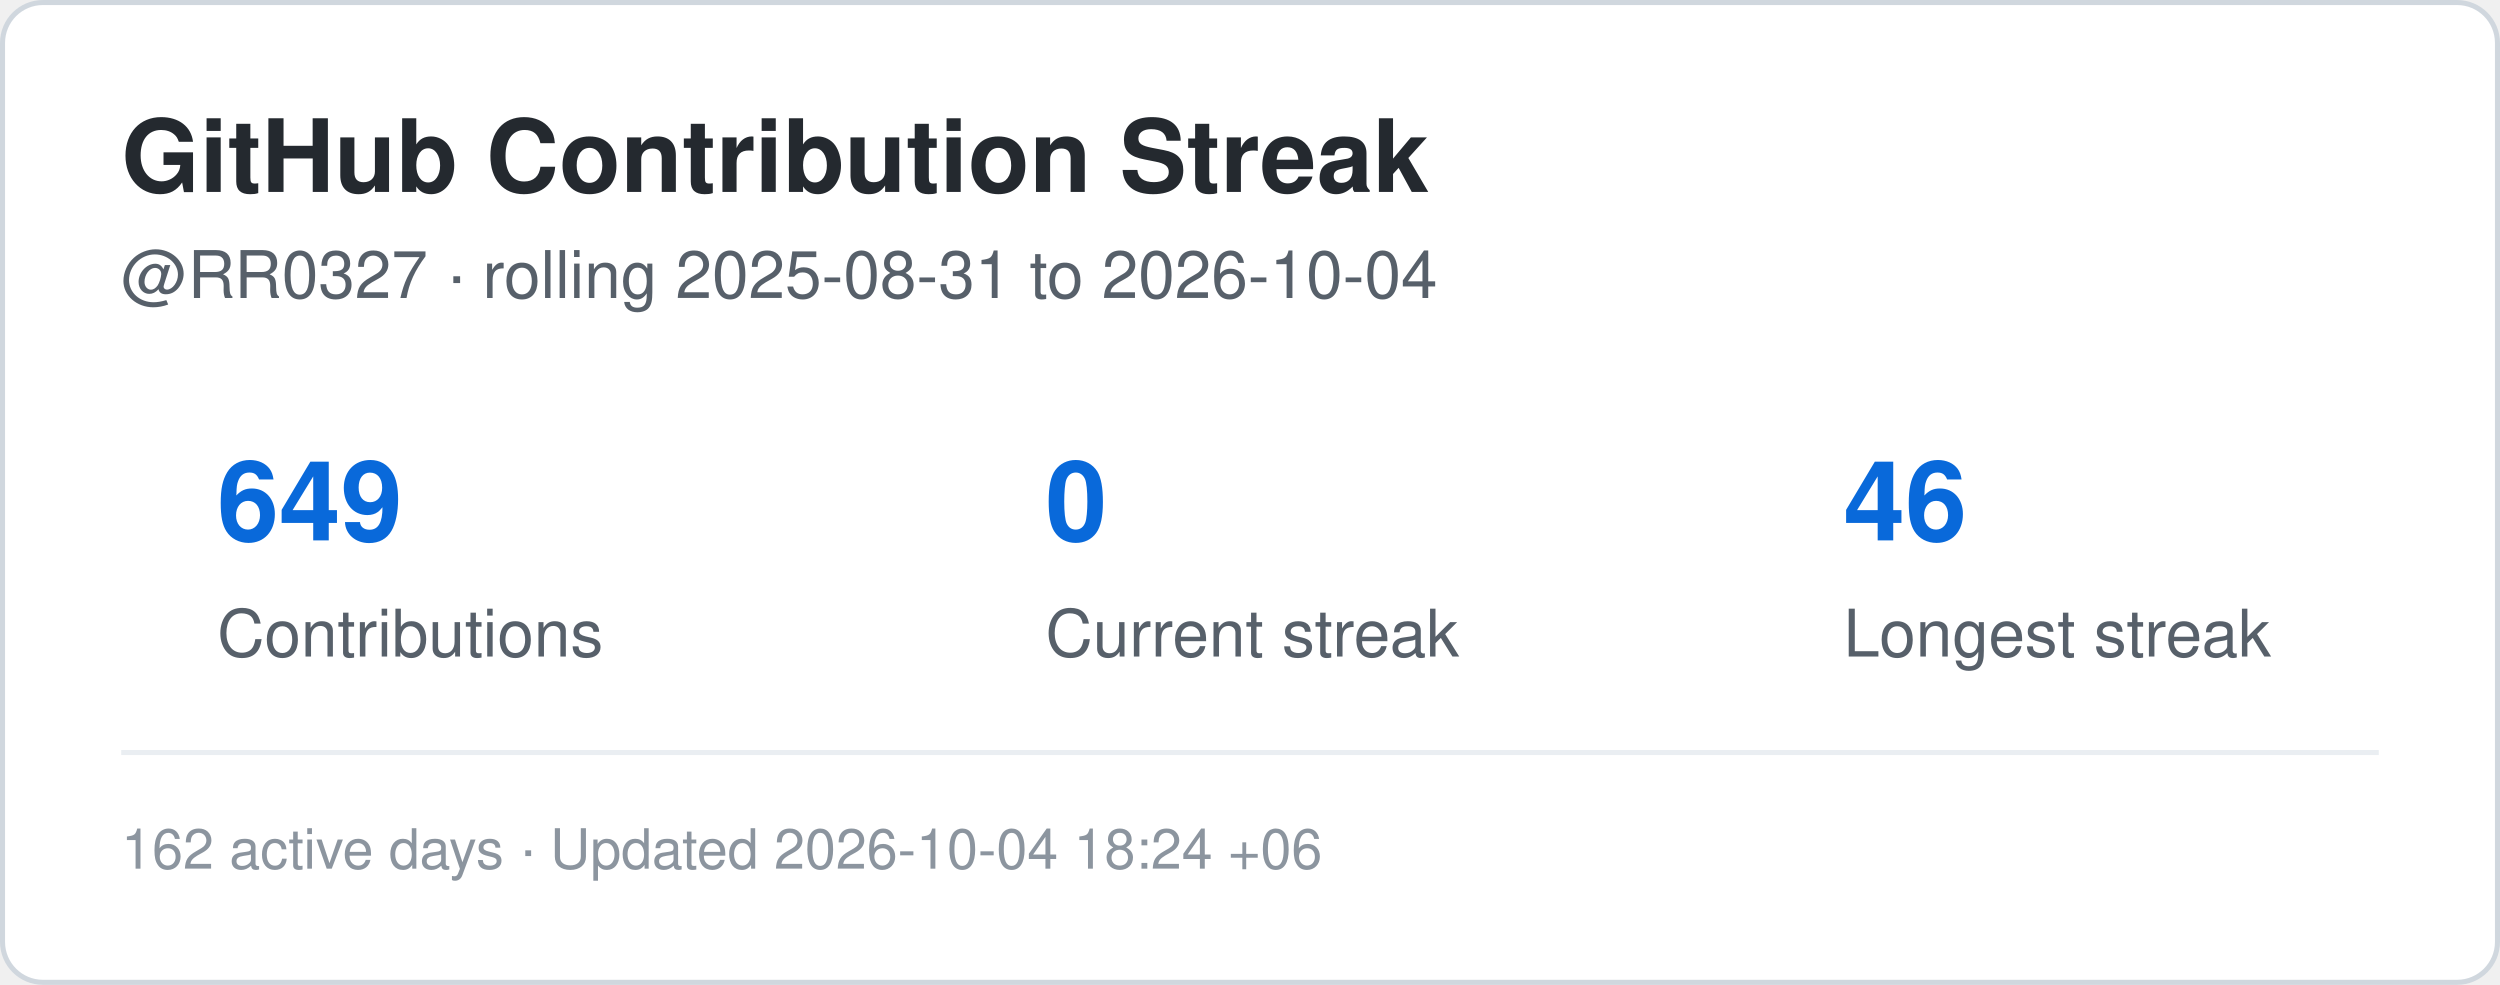
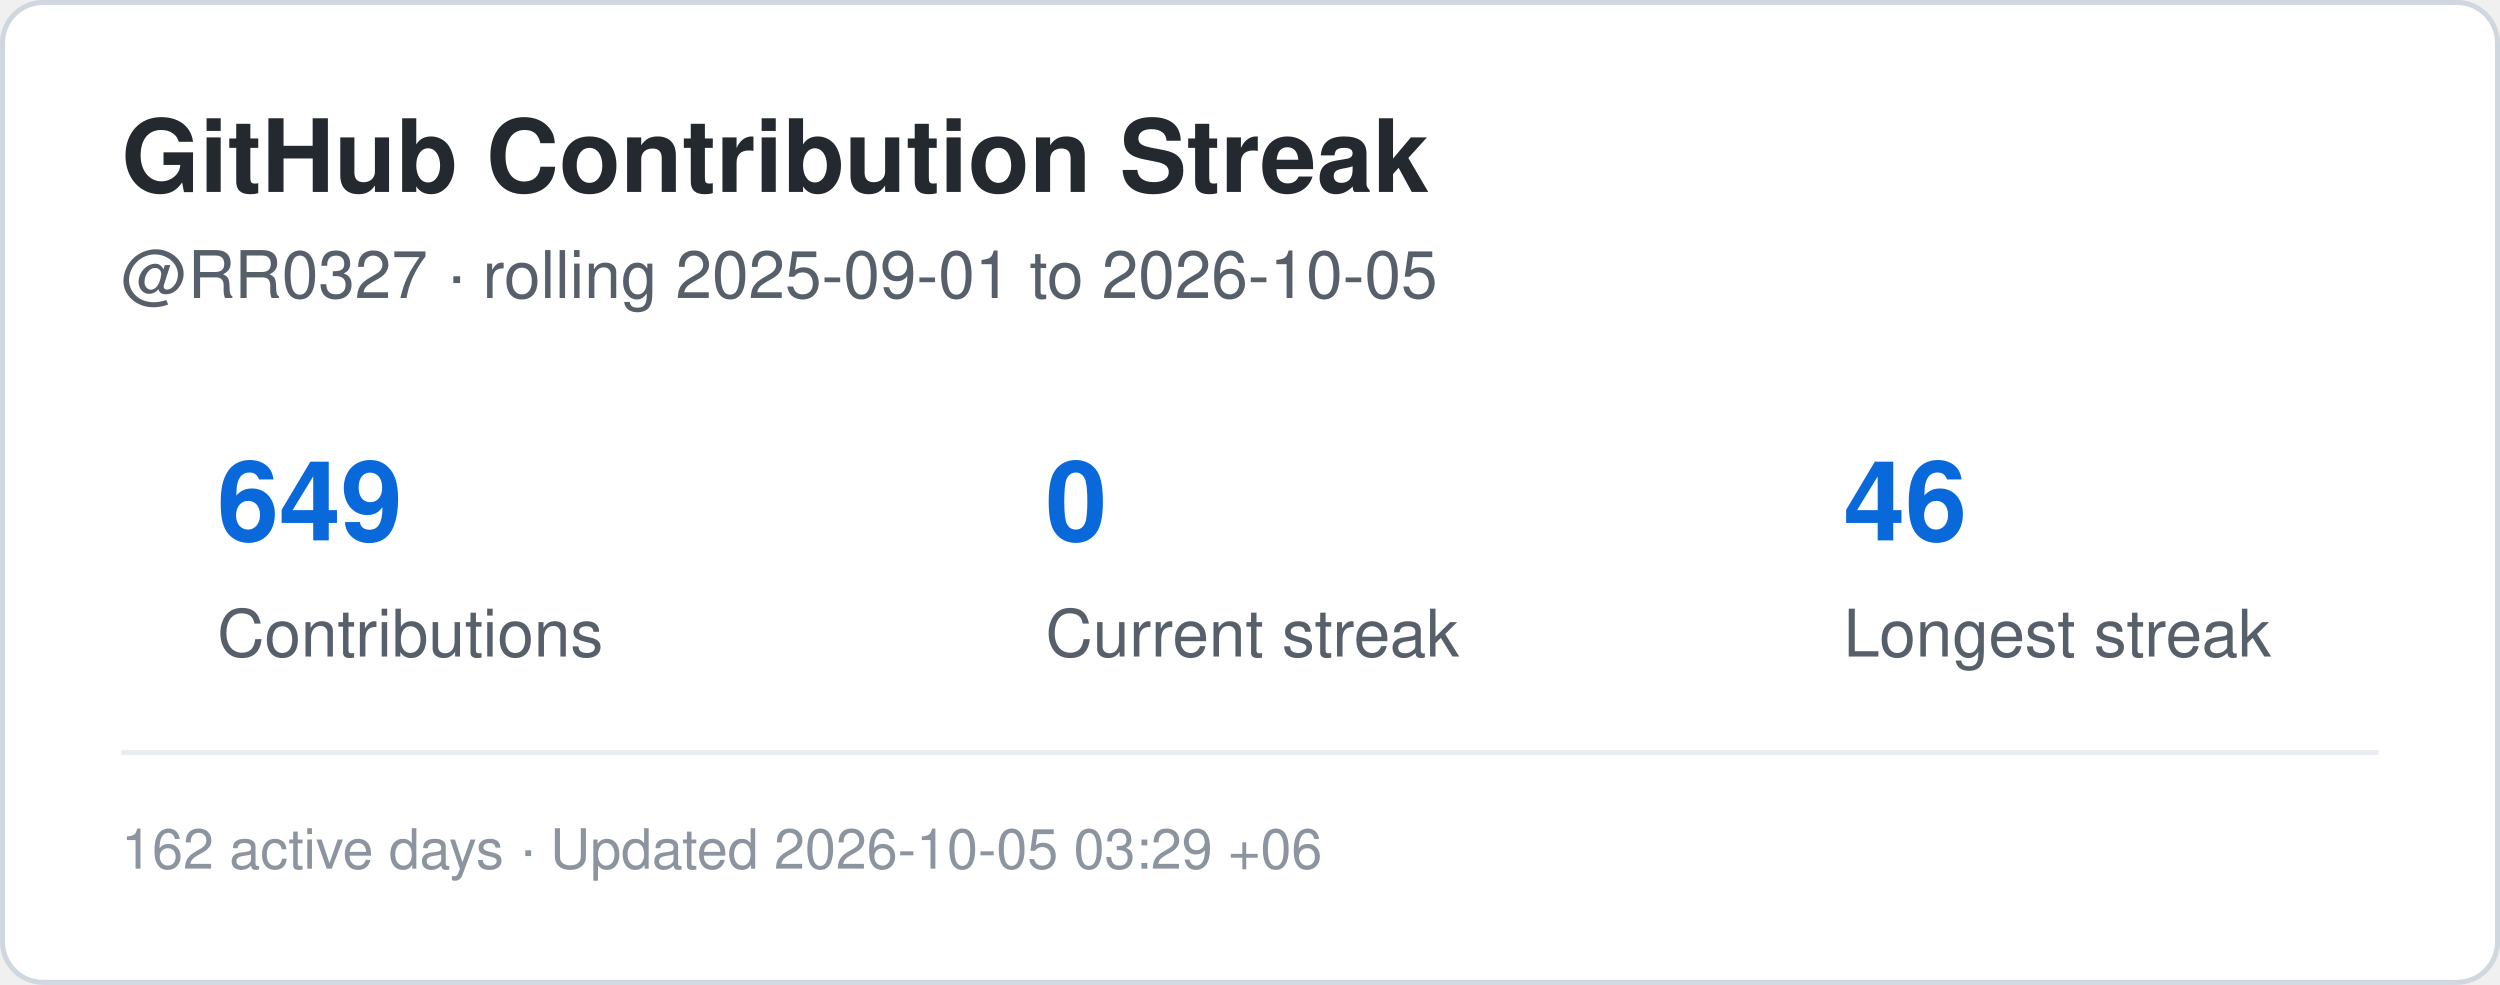
<svg xmlns="http://www.w3.org/2000/svg" width="495" height="195" viewBox="0 0 495 195" role="img" aria-label="Contribution streak for RR0327">
  <rect x="0.5" y="0.5" width="494" height="194" rx="8" fill="#ffffff" stroke="#d0d7de" />
  <style>
    .title {
      font: 700 20px -apple-system,BlinkMacSystemFont,"Segoe UI",Helvetica,Arial,sans-serif;
      fill: #24292f;
    }
    .label {
      font: 500 13px -apple-system,BlinkMacSystemFont,"Segoe UI",Helvetica,Arial,sans-serif;
      fill: #57606a;
    }
    .value {
      font: 700 22px -apple-system,BlinkMacSystemFont,"Segoe UI",Helvetica,Arial,sans-serif;
      fill: #0969da;
    }
    .small {
      font: 400 11px -apple-system,BlinkMacSystemFont,"Segoe UI",Helvetica,Arial,sans-serif;
      fill: #8c959f;
    }
  </style>
  <text x="24" y="38" class="title">GitHub Contribution Streak</text>
  <text x="24" y="59" class="label">
-     @RR0327 · rolling 2025-08-31 to 2026-10-04
+     @RR0327 · rolling 2025-09-01 to 2026-10-05
  </text>
  <text x="43" y="107" class="value">649</text>
  <text x="43" y="130" class="label">Contributions</text>
  <text x="207" y="107" class="value">0</text>
  <text x="207" y="130" class="label">Current streak</text>
  <text x="365" y="107" class="value">46</text>
  <text x="365" y="130" class="label">Longest streak</text>
  <line x1="24" y1="149" x2="471" y2="149" stroke="#eaeef2" />
  <text x="24" y="172" class="small">
-     162 active days · Updated 2026-10-04 18:24 +06
+     162 active days · Updated 2026-10-05 03:29 +06
  </text>
</svg>
